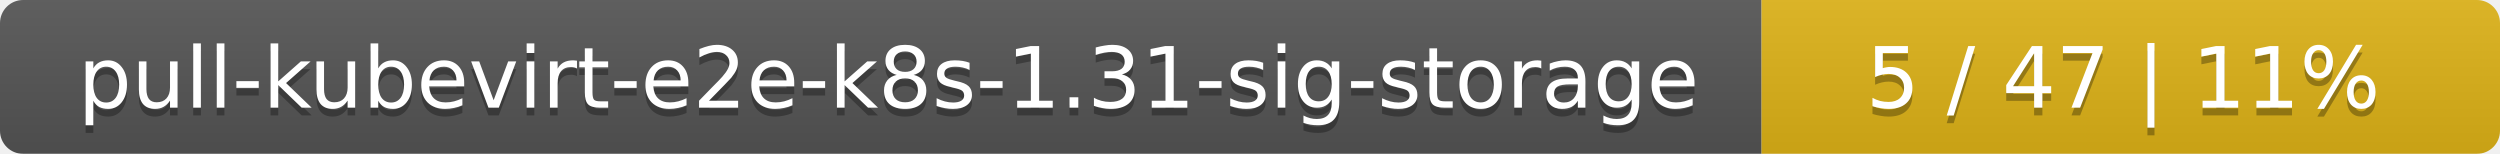
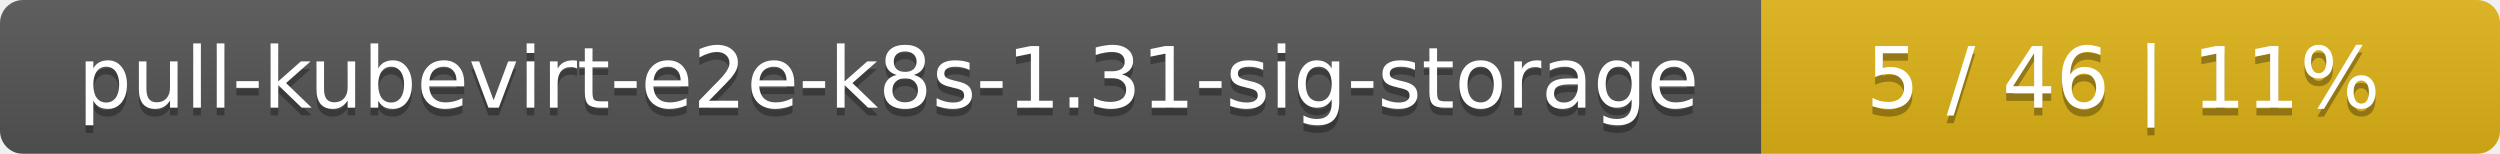
<svg xmlns="http://www.w3.org/2000/svg" width="325" height="20">
  <linearGradient id="smooth" x2="0" y2="100%">
    <stop offset="0" stop-color="#bbb" stop-opacity=".1" />
    <stop offset="1" stop-opacity=".1" />
  </linearGradient>
  <mask id="round">
    <rect width="325" height="20" rx="3" fill="#fff" />
  </mask>
  <g mask="url(#round)">
    <rect width="229" height="20" fill="#555" />
    <rect x="229" width="96" height="20" fill="#dfb317" />
    <rect width="325" height="20" fill="url(#smooth)" />
  </g>
  <g fill="#fff" text-anchor="middle" font-family="DejaVu Sans,Verdana,Geneva,sans-serif" font-size="11">
    <text x="115.5" y="15" fill="#010101" fill-opacity=".3">pull-kubevirt-e2e-k8s-1.31-sig-storage</text>
    <text x="115.5" y="14">pull-kubevirt-e2e-k8s-1.31-sig-storage</text>
-     <text x="276" y="15" fill="#010101" fill-opacity=".3">5 / 47    |    11%</text>
-     <text x="276" y="14">5 / 47    |    11%</text>
+     <text x="276" y="15" fill="#010101" fill-opacity=".3">5 / 46    |    11%</text>
+     <text x="276" y="14">5 / 46    |    11%</text>
  </g>
</svg>
